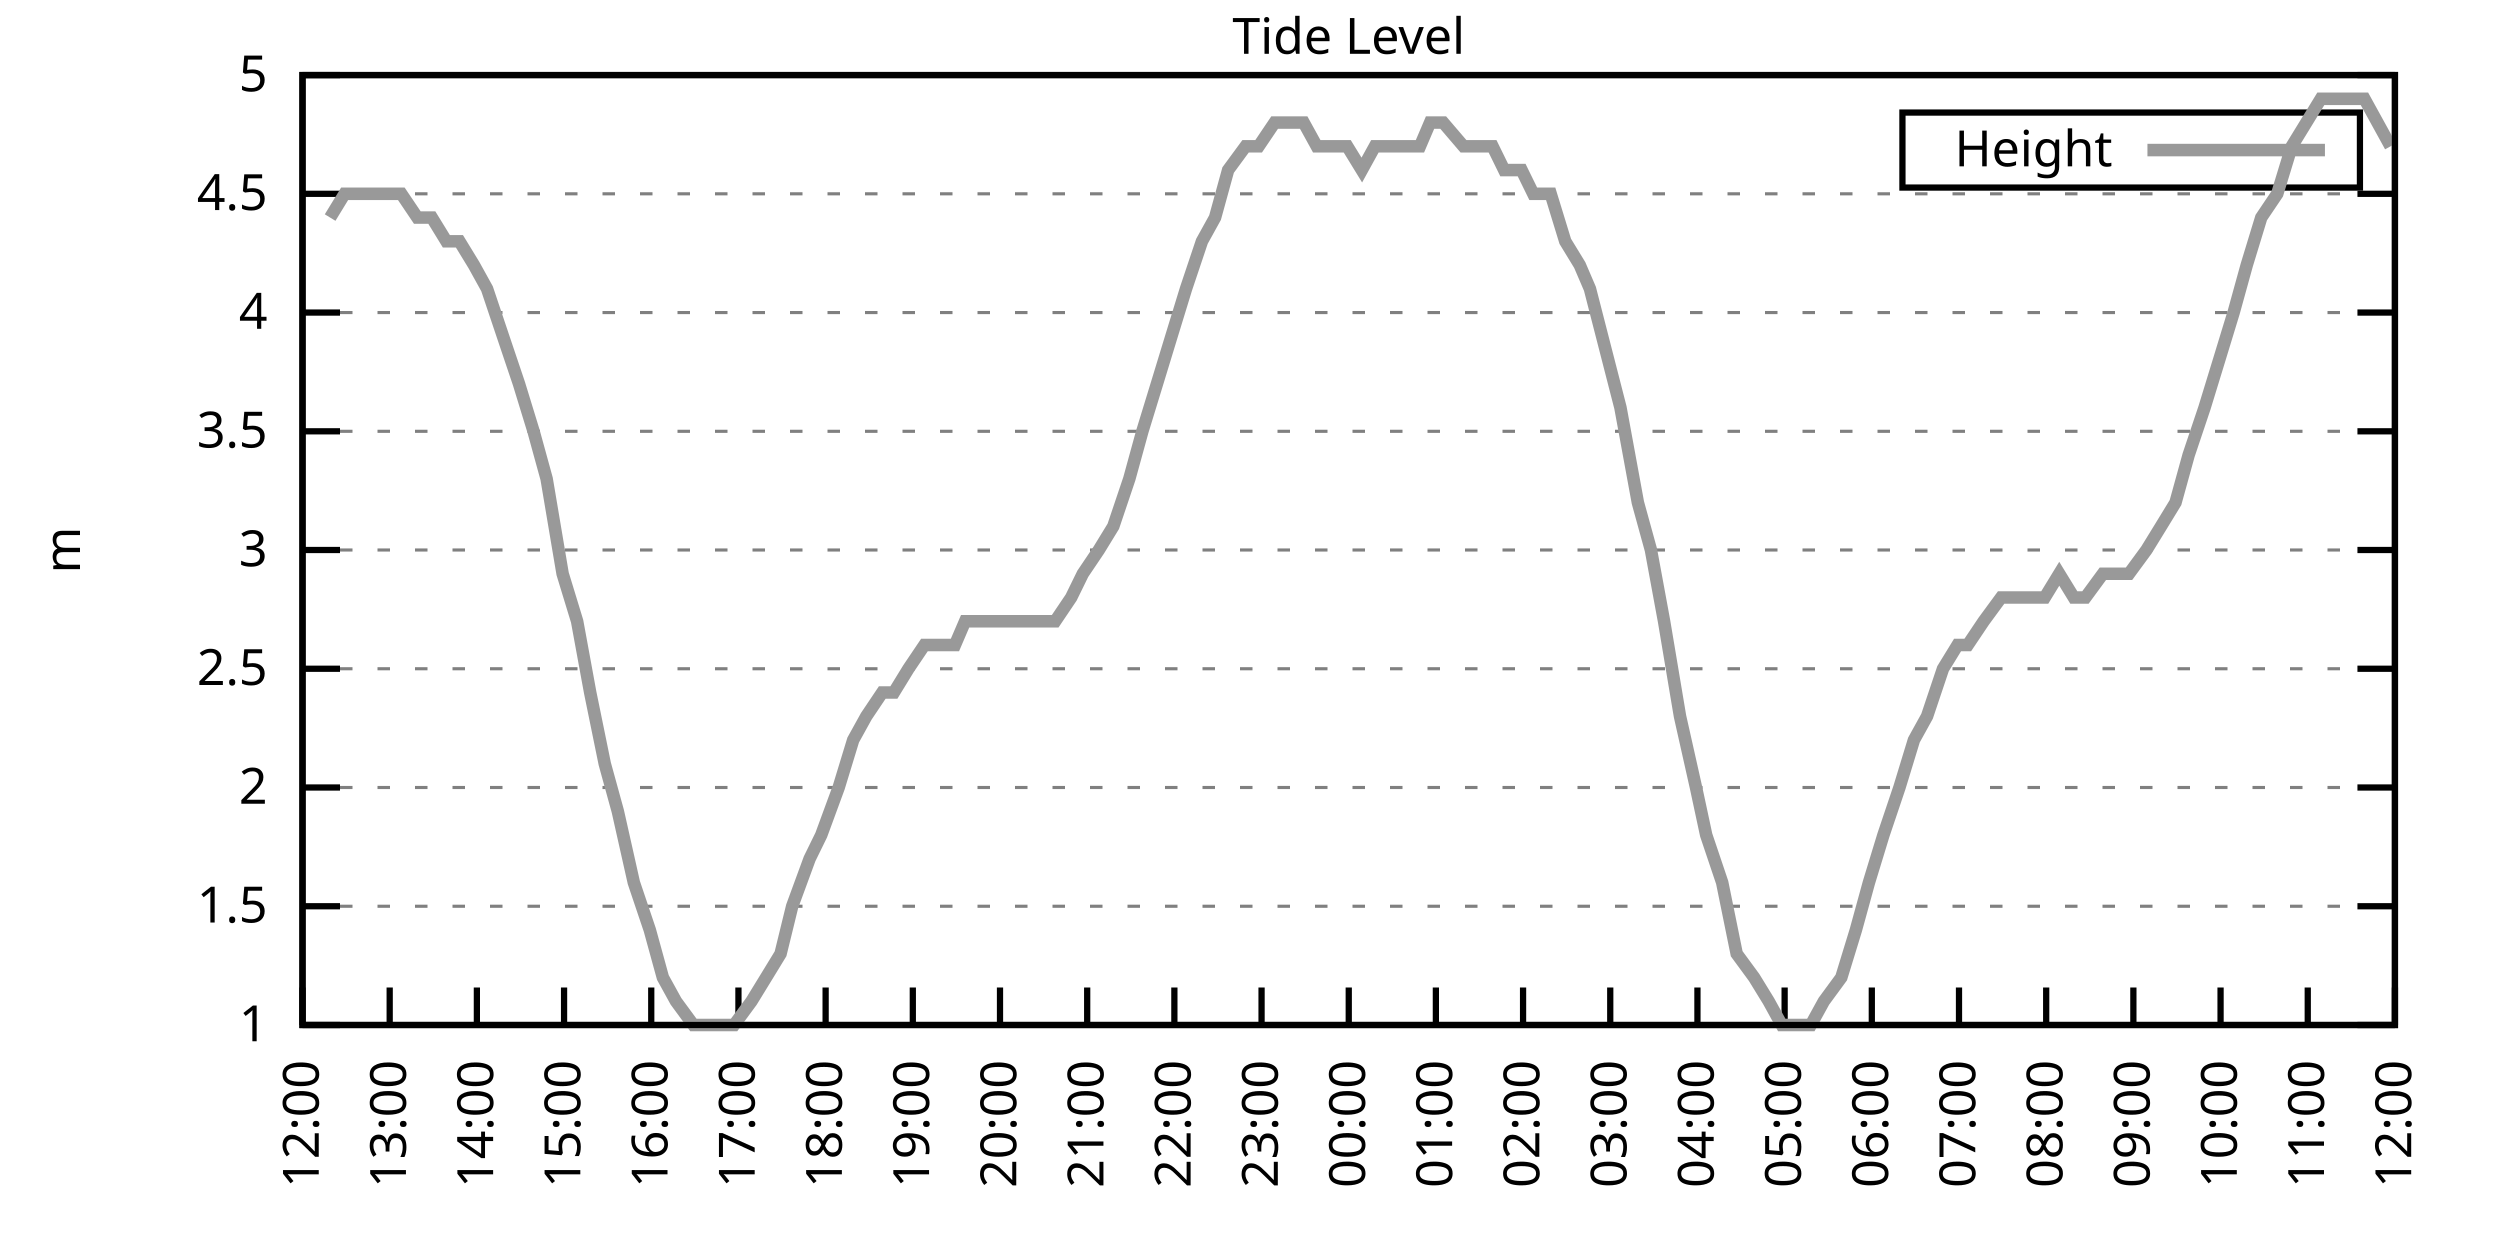
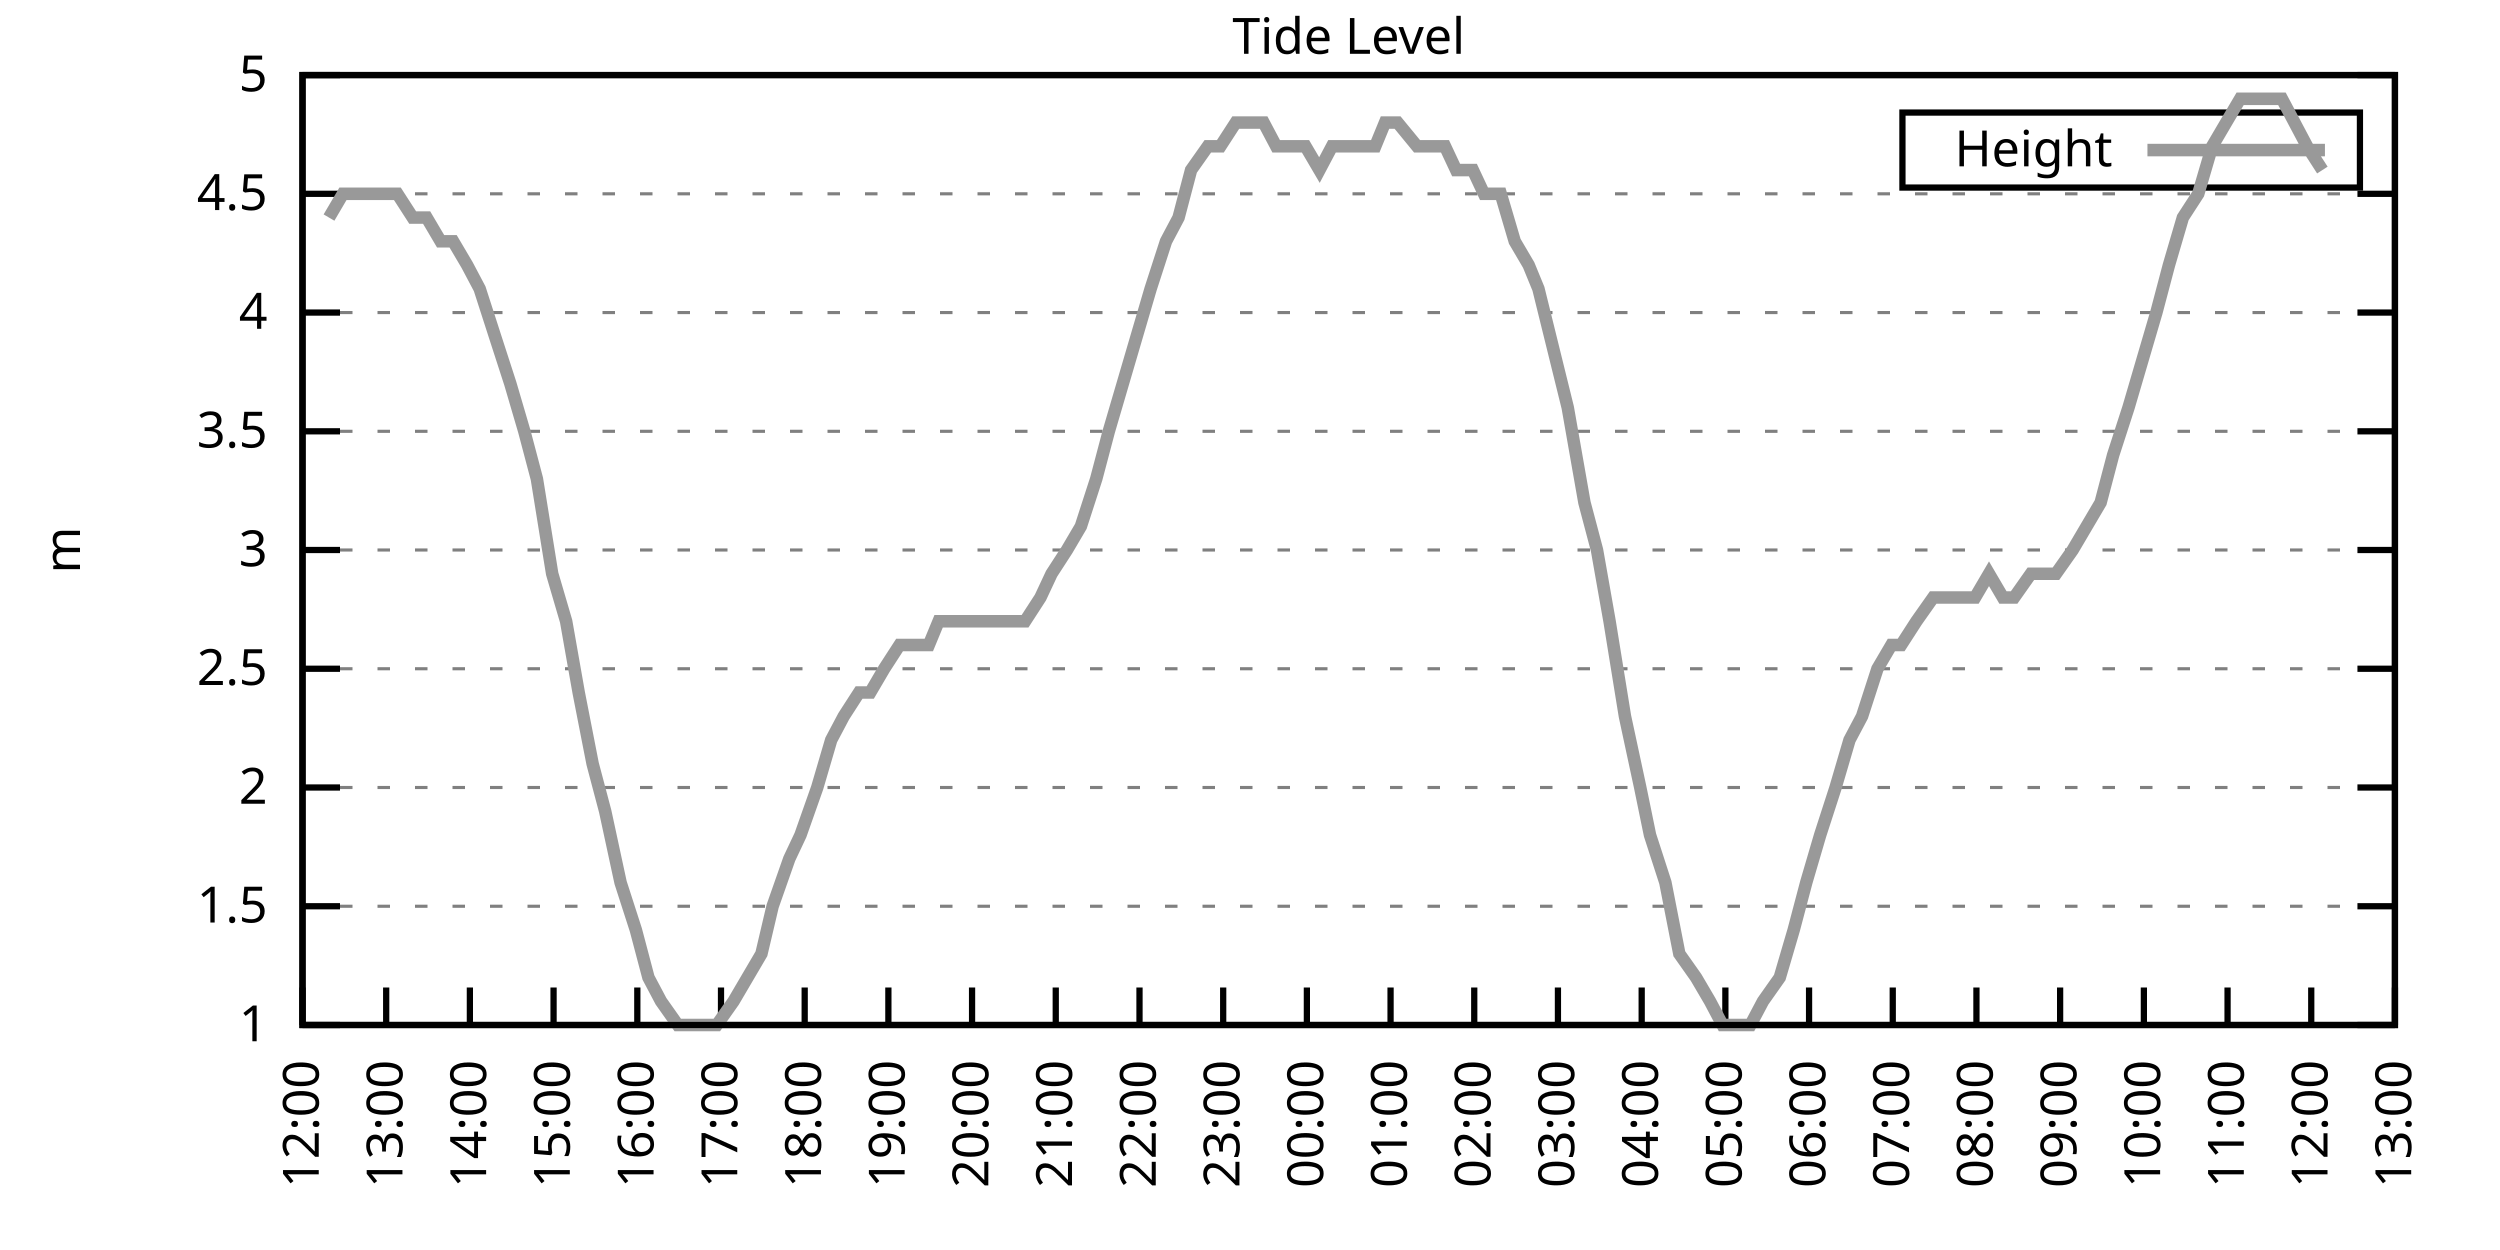
<svg xmlns="http://www.w3.org/2000/svg" xmlns:xlink="http://www.w3.org/1999/xlink" width="400" height="200" viewBox="0 0 400 200">
  <g id="gnuplot_canvas">
    <rect x="0" y="0" width="400" height="200" fill="none" />
    <defs>
      <circle id="gpDot" r="0.5" stroke-width="0.5" stroke="currentColor" />
      <path id="gpPt0" stroke-width="0.333" stroke="currentColor" d="M-1,0 h2 M0,-1 v2" />
      <path id="gpPt1" stroke-width="0.333" stroke="currentColor" d="M-1,-1 L1,1 M1,-1 L-1,1" />
      <path id="gpPt2" stroke-width="0.333" stroke="currentColor" d="M-1,0 L1,0 M0,-1 L0,1 M-1,-1 L1,1 M-1,1 L1,-1" />
      <rect id="gpPt3" stroke-width="0.333" stroke="currentColor" x="-1" y="-1" width="2" height="2" />
      <rect id="gpPt4" stroke-width="0.333" stroke="currentColor" fill="currentColor" x="-1" y="-1" width="2" height="2" />
      <circle id="gpPt5" stroke-width="0.333" stroke="currentColor" cx="0" cy="0" r="1" />
      <use xlink:href="#gpPt5" id="gpPt6" fill="currentColor" stroke="none" />
      <path id="gpPt7" stroke-width="0.333" stroke="currentColor" d="M0,-1.33 L-1.33,0.67 L1.33,0.67 z" />
      <use xlink:href="#gpPt7" id="gpPt8" fill="currentColor" stroke="none" />
      <use xlink:href="#gpPt7" id="gpPt9" stroke="currentColor" transform="rotate(180)" />
      <use xlink:href="#gpPt9" id="gpPt10" fill="currentColor" stroke="none" />
      <use xlink:href="#gpPt3" id="gpPt11" stroke="currentColor" transform="rotate(45)" />
      <use xlink:href="#gpPt11" id="gpPt12" fill="currentColor" stroke="none" />
      <path id="gpPt13" stroke-width="0.333" stroke="currentColor" d="M0,1.330 L1.265,0.411 L0.782,-1.067 L-0.782,-1.076 L-1.265,0.411 z" />
      <use xlink:href="#gpPt13" id="gpPt14" fill="currentColor" stroke="none" />
      <filter id="textbox" filterUnits="objectBoundingBox" x="0" y="0" height="1" width="1">
        <feFlood flood-color="white" flood-opacity="1" result="bgnd" />
        <feComposite in="SourceGraphic" in2="bgnd" operator="atop" />
      </filter>
      <filter id="greybox" filterUnits="objectBoundingBox" x="0" y="0" height="1" width="1">
        <feFlood flood-color="lightgrey" flood-opacity="1" result="grey" />
        <feComposite in="SourceGraphic" in2="grey" operator="atop" />
      </filter>
    </defs>
    <g fill="none" color="white" stroke="currentColor" stroke-width="1.00" stroke-linecap="butt" stroke-linejoin="miter">
</g>
    <g fill="none" color="black" stroke="currentColor" stroke-width="1.00" stroke-linecap="butt" stroke-linejoin="miter">
      <g stroke="none" shape-rendering="crispEdges">
        <polygon fill="rgb(255, 255, 255)" points="48.40,164.00 383.18,164.00 383.18,12.02 48.40,12.02 " />
      </g>
    </g>
    <g fill="none" color="black" stroke="currentColor" stroke-width="1.00" stroke-linecap="butt" stroke-linejoin="miter">
</g>
    <g fill="none" color="black" stroke="black" stroke-width="0.50" stroke-linecap="butt" stroke-linejoin="miter">
</g>
    <g fill="none" color="gray" stroke="currentColor" stroke-width="0.50" stroke-linecap="butt" stroke-linejoin="miter">
      <path stroke="gray" stroke-dasharray="2,4" class="gridline" d="M48.40,164.00 L383.19,164.00  " />
    </g>
    <g fill="none" color="gray" stroke="gray" stroke-width="1.00" stroke-linecap="butt" stroke-linejoin="miter">
</g>
    <g fill="none" color="black" stroke="currentColor" stroke-width="1.00" stroke-linecap="butt" stroke-linejoin="miter">
      <path stroke="black" d="M48.40,164.00 L54.40,164.00 M383.19,164.00 L377.19,164.00  " />
      <g transform="translate(42.80,166.60)" stroke="none" fill="black" font-family="Sans" font-size="8.00" text-anchor="end">
        <text>
          <tspan font-family="Sans"> 1</tspan>
        </text>
      </g>
    </g>
    <g fill="none" color="black" stroke="currentColor" stroke-width="1.00" stroke-linecap="butt" stroke-linejoin="miter">
</g>
    <g fill="none" color="black" stroke="black" stroke-width="0.50" stroke-linecap="butt" stroke-linejoin="miter">
</g>
    <g fill="none" color="gray" stroke="currentColor" stroke-width="0.50" stroke-linecap="butt" stroke-linejoin="miter">
      <path stroke="gray" stroke-dasharray="2,4" class="gridline" d="M48.40,145.00 L383.19,145.00  " />
    </g>
    <g fill="none" color="gray" stroke="gray" stroke-width="1.00" stroke-linecap="butt" stroke-linejoin="miter">
</g>
    <g fill="none" color="black" stroke="currentColor" stroke-width="1.00" stroke-linecap="butt" stroke-linejoin="miter">
      <path stroke="black" d="M48.40,145.00 L54.40,145.00 M383.19,145.00 L377.19,145.00  " />
      <g transform="translate(42.80,147.60)" stroke="none" fill="black" font-family="Sans" font-size="8.00" text-anchor="end">
        <text>
          <tspan font-family="Sans"> 1.5</tspan>
        </text>
      </g>
    </g>
    <g fill="none" color="black" stroke="currentColor" stroke-width="1.00" stroke-linecap="butt" stroke-linejoin="miter">
</g>
    <g fill="none" color="black" stroke="black" stroke-width="0.50" stroke-linecap="butt" stroke-linejoin="miter">
</g>
    <g fill="none" color="gray" stroke="currentColor" stroke-width="0.50" stroke-linecap="butt" stroke-linejoin="miter">
      <path stroke="gray" stroke-dasharray="2,4" class="gridline" d="M48.40,126.00 L383.19,126.00  " />
    </g>
    <g fill="none" color="gray" stroke="gray" stroke-width="1.00" stroke-linecap="butt" stroke-linejoin="miter">
</g>
    <g fill="none" color="black" stroke="currentColor" stroke-width="1.00" stroke-linecap="butt" stroke-linejoin="miter">
      <path stroke="black" d="M48.40,126.00 L54.40,126.00 M383.19,126.00 L377.19,126.00  " />
      <g transform="translate(42.80,128.60)" stroke="none" fill="black" font-family="Sans" font-size="8.00" text-anchor="end">
        <text>
          <tspan font-family="Sans"> 2</tspan>
        </text>
      </g>
    </g>
    <g fill="none" color="black" stroke="currentColor" stroke-width="1.00" stroke-linecap="butt" stroke-linejoin="miter">
</g>
    <g fill="none" color="black" stroke="black" stroke-width="0.50" stroke-linecap="butt" stroke-linejoin="miter">
</g>
    <g fill="none" color="gray" stroke="currentColor" stroke-width="0.50" stroke-linecap="butt" stroke-linejoin="miter">
      <path stroke="gray" stroke-dasharray="2,4" class="gridline" d="M48.40,107.00 L383.19,107.00  " />
    </g>
    <g fill="none" color="gray" stroke="gray" stroke-width="1.00" stroke-linecap="butt" stroke-linejoin="miter">
</g>
    <g fill="none" color="black" stroke="currentColor" stroke-width="1.00" stroke-linecap="butt" stroke-linejoin="miter">
      <path stroke="black" d="M48.40,107.00 L54.40,107.00 M383.19,107.00 L377.19,107.00  " />
      <g transform="translate(42.80,109.60)" stroke="none" fill="black" font-family="Sans" font-size="8.00" text-anchor="end">
        <text>
          <tspan font-family="Sans"> 2.5</tspan>
        </text>
      </g>
    </g>
    <g fill="none" color="black" stroke="currentColor" stroke-width="1.00" stroke-linecap="butt" stroke-linejoin="miter">
</g>
    <g fill="none" color="black" stroke="black" stroke-width="0.50" stroke-linecap="butt" stroke-linejoin="miter">
</g>
    <g fill="none" color="gray" stroke="currentColor" stroke-width="0.50" stroke-linecap="butt" stroke-linejoin="miter">
      <path stroke="gray" stroke-dasharray="2,4" class="gridline" d="M48.40,88.00 L383.19,88.00  " />
    </g>
    <g fill="none" color="gray" stroke="gray" stroke-width="1.00" stroke-linecap="butt" stroke-linejoin="miter">
</g>
    <g fill="none" color="black" stroke="currentColor" stroke-width="1.00" stroke-linecap="butt" stroke-linejoin="miter">
      <path stroke="black" d="M48.40,88.00 L54.40,88.00 M383.19,88.00 L377.19,88.00  " />
      <g transform="translate(42.80,90.60)" stroke="none" fill="black" font-family="Sans" font-size="8.00" text-anchor="end">
        <text>
          <tspan font-family="Sans"> 3</tspan>
        </text>
      </g>
    </g>
    <g fill="none" color="black" stroke="currentColor" stroke-width="1.00" stroke-linecap="butt" stroke-linejoin="miter">
</g>
    <g fill="none" color="black" stroke="black" stroke-width="0.50" stroke-linecap="butt" stroke-linejoin="miter">
</g>
    <g fill="none" color="gray" stroke="currentColor" stroke-width="0.50" stroke-linecap="butt" stroke-linejoin="miter">
      <path stroke="gray" stroke-dasharray="2,4" class="gridline" d="M48.40,69.01 L383.19,69.01  " />
    </g>
    <g fill="none" color="gray" stroke="gray" stroke-width="1.00" stroke-linecap="butt" stroke-linejoin="miter">
</g>
    <g fill="none" color="black" stroke="currentColor" stroke-width="1.00" stroke-linecap="butt" stroke-linejoin="miter">
      <path stroke="black" d="M48.40,69.01 L54.40,69.01 M383.19,69.01 L377.19,69.01  " />
      <g transform="translate(42.80,71.61)" stroke="none" fill="black" font-family="Sans" font-size="8.00" text-anchor="end">
        <text>
          <tspan font-family="Sans"> 3.5</tspan>
        </text>
      </g>
    </g>
    <g fill="none" color="black" stroke="currentColor" stroke-width="1.00" stroke-linecap="butt" stroke-linejoin="miter">
</g>
    <g fill="none" color="black" stroke="black" stroke-width="0.50" stroke-linecap="butt" stroke-linejoin="miter">
</g>
    <g fill="none" color="gray" stroke="currentColor" stroke-width="0.50" stroke-linecap="butt" stroke-linejoin="miter">
      <path stroke="gray" stroke-dasharray="2,4" class="gridline" d="M48.40,50.01 L383.19,50.01  " />
    </g>
    <g fill="none" color="gray" stroke="gray" stroke-width="1.00" stroke-linecap="butt" stroke-linejoin="miter">
</g>
    <g fill="none" color="black" stroke="currentColor" stroke-width="1.00" stroke-linecap="butt" stroke-linejoin="miter">
      <path stroke="black" d="M48.40,50.01 L54.40,50.01 M383.19,50.01 L377.19,50.01  " />
      <g transform="translate(42.80,52.61)" stroke="none" fill="black" font-family="Sans" font-size="8.00" text-anchor="end">
        <text>
          <tspan font-family="Sans"> 4</tspan>
        </text>
      </g>
    </g>
    <g fill="none" color="black" stroke="currentColor" stroke-width="1.00" stroke-linecap="butt" stroke-linejoin="miter">
</g>
    <g fill="none" color="black" stroke="black" stroke-width="0.50" stroke-linecap="butt" stroke-linejoin="miter">
</g>
    <g fill="none" color="gray" stroke="currentColor" stroke-width="0.50" stroke-linecap="butt" stroke-linejoin="miter">
      <path stroke="gray" stroke-dasharray="2,4" class="gridline" d="M48.40,31.01 L383.19,31.01  " />
    </g>
    <g fill="none" color="gray" stroke="gray" stroke-width="1.00" stroke-linecap="butt" stroke-linejoin="miter">
</g>
    <g fill="none" color="black" stroke="currentColor" stroke-width="1.00" stroke-linecap="butt" stroke-linejoin="miter">
      <path stroke="black" d="M48.40,31.01 L54.40,31.01 M383.19,31.01 L377.19,31.01  " />
      <g transform="translate(42.80,33.61)" stroke="none" fill="black" font-family="Sans" font-size="8.00" text-anchor="end">
        <text>
          <tspan font-family="Sans"> 4.5</tspan>
        </text>
      </g>
    </g>
    <g fill="none" color="black" stroke="currentColor" stroke-width="1.00" stroke-linecap="butt" stroke-linejoin="miter">
</g>
    <g fill="none" color="black" stroke="black" stroke-width="0.50" stroke-linecap="butt" stroke-linejoin="miter">
</g>
    <g fill="none" color="gray" stroke="currentColor" stroke-width="0.50" stroke-linecap="butt" stroke-linejoin="miter">
      <path stroke="gray" stroke-dasharray="2,4" class="gridline" d="M48.40,12.01 L383.19,12.01  " />
    </g>
    <g fill="none" color="gray" stroke="gray" stroke-width="1.00" stroke-linecap="butt" stroke-linejoin="miter">
</g>
    <g fill="none" color="black" stroke="currentColor" stroke-width="1.00" stroke-linecap="butt" stroke-linejoin="miter">
      <path stroke="black" d="M48.40,12.01 L54.40,12.01 M383.19,12.01 L377.19,12.01  " />
      <g transform="translate(42.80,14.61)" stroke="none" fill="black" font-family="Sans" font-size="8.00" text-anchor="end">
        <text>
          <tspan font-family="Sans"> 5</tspan>
        </text>
      </g>
    </g>
    <g fill="none" color="black" stroke="currentColor" stroke-width="1.00" stroke-linecap="butt" stroke-linejoin="miter">
      <path stroke="black" d="M48.40,164.00 L48.40,158.00  " />
      <g transform="translate(51.00,169.60) rotate(270.00)" stroke="none" fill="black" font-family="Sans" font-size="8.00" text-anchor="end">
        <text>
          <tspan font-family="Sans">12:00</tspan>
        </text>
      </g>
    </g>
    <g fill="none" color="black" stroke="currentColor" stroke-width="1.00" stroke-linecap="butt" stroke-linejoin="miter">
-       <path stroke="black" d="M62.35,164.00 L62.35,158.00  " />
-       <g transform="translate(64.95,169.60) rotate(270.00)" stroke="none" fill="black" font-family="Sans" font-size="8.00" text-anchor="end">
+       <path stroke="black" d="M61.79,164.00 L61.79,158.00  " />
+       <g transform="translate(64.39,169.60) rotate(270.00)" stroke="none" fill="black" font-family="Sans" font-size="8.00" text-anchor="end">
        <text>
          <tspan font-family="Sans">13:00</tspan>
        </text>
      </g>
    </g>
    <g fill="none" color="black" stroke="currentColor" stroke-width="1.00" stroke-linecap="butt" stroke-linejoin="miter">
-       <path stroke="black" d="M76.30,164.00 L76.30,158.00  " />
-       <g transform="translate(78.90,169.60) rotate(270.00)" stroke="none" fill="black" font-family="Sans" font-size="8.00" text-anchor="end">
+       <path stroke="black" d="M75.18,164.00 L75.18,158.00  " />
+       <g transform="translate(77.78,169.60) rotate(270.00)" stroke="none" fill="black" font-family="Sans" font-size="8.00" text-anchor="end">
        <text>
          <tspan font-family="Sans">14:00</tspan>
        </text>
      </g>
    </g>
    <g fill="none" color="black" stroke="currentColor" stroke-width="1.00" stroke-linecap="butt" stroke-linejoin="miter">
-       <path stroke="black" d="M90.25,164.00 L90.25,158.00  " />
-       <g transform="translate(92.85,169.60) rotate(270.00)" stroke="none" fill="black" font-family="Sans" font-size="8.00" text-anchor="end">
+       <path stroke="black" d="M88.57,164.00 L88.57,158.00  " />
+       <g transform="translate(91.17,169.60) rotate(270.00)" stroke="none" fill="black" font-family="Sans" font-size="8.00" text-anchor="end">
        <text>
          <tspan font-family="Sans">15:00</tspan>
        </text>
      </g>
    </g>
    <g fill="none" color="black" stroke="currentColor" stroke-width="1.00" stroke-linecap="butt" stroke-linejoin="miter">
-       <path stroke="black" d="M104.20,164.00 L104.20,158.00  " />
-       <g transform="translate(106.80,169.60) rotate(270.00)" stroke="none" fill="black" font-family="Sans" font-size="8.00" text-anchor="end">
+       <path stroke="black" d="M101.97,164.00 L101.97,158.00  " />
+       <g transform="translate(104.57,169.60) rotate(270.00)" stroke="none" fill="black" font-family="Sans" font-size="8.00" text-anchor="end">
        <text>
          <tspan font-family="Sans">16:00</tspan>
        </text>
      </g>
    </g>
    <g fill="none" color="black" stroke="currentColor" stroke-width="1.00" stroke-linecap="butt" stroke-linejoin="miter">
-       <path stroke="black" d="M118.15,164.00 L118.15,158.00  " />
-       <g transform="translate(120.75,169.60) rotate(270.00)" stroke="none" fill="black" font-family="Sans" font-size="8.00" text-anchor="end">
+       <path stroke="black" d="M115.36,164.00 L115.36,158.00  " />
+       <g transform="translate(117.96,169.60) rotate(270.00)" stroke="none" fill="black" font-family="Sans" font-size="8.00" text-anchor="end">
        <text>
          <tspan font-family="Sans">17:00</tspan>
        </text>
      </g>
    </g>
    <g fill="none" color="black" stroke="currentColor" stroke-width="1.00" stroke-linecap="butt" stroke-linejoin="miter">
-       <path stroke="black" d="M132.10,164.00 L132.10,158.00  " />
-       <g transform="translate(134.70,169.60) rotate(270.00)" stroke="none" fill="black" font-family="Sans" font-size="8.00" text-anchor="end">
+       <path stroke="black" d="M128.75,164.00 L128.75,158.00  " />
+       <g transform="translate(131.35,169.60) rotate(270.00)" stroke="none" fill="black" font-family="Sans" font-size="8.00" text-anchor="end">
        <text>
          <tspan font-family="Sans">18:00</tspan>
        </text>
      </g>
    </g>
    <g fill="none" color="black" stroke="currentColor" stroke-width="1.00" stroke-linecap="butt" stroke-linejoin="miter">
-       <path stroke="black" d="M146.05,164.00 L146.05,158.00  " />
-       <g transform="translate(148.65,169.60) rotate(270.00)" stroke="none" fill="black" font-family="Sans" font-size="8.00" text-anchor="end">
+       <path stroke="black" d="M142.14,164.00 L142.14,158.00  " />
+       <g transform="translate(144.74,169.60) rotate(270.00)" stroke="none" fill="black" font-family="Sans" font-size="8.00" text-anchor="end">
        <text>
          <tspan font-family="Sans">19:00</tspan>
        </text>
      </g>
    </g>
    <g fill="none" color="black" stroke="currentColor" stroke-width="1.00" stroke-linecap="butt" stroke-linejoin="miter">
-       <path stroke="black" d="M160.00,164.00 L160.00,158.00  " />
-       <g transform="translate(162.60,169.60) rotate(270.00)" stroke="none" fill="black" font-family="Sans" font-size="8.00" text-anchor="end">
+       <path stroke="black" d="M155.53,164.00 L155.53,158.00  " />
+       <g transform="translate(158.13,169.60) rotate(270.00)" stroke="none" fill="black" font-family="Sans" font-size="8.00" text-anchor="end">
        <text>
          <tspan font-family="Sans">20:00</tspan>
        </text>
      </g>
    </g>
    <g fill="none" color="black" stroke="currentColor" stroke-width="1.00" stroke-linecap="butt" stroke-linejoin="miter">
-       <path stroke="black" d="M173.95,164.00 L173.95,158.00  " />
-       <g transform="translate(176.55,169.60) rotate(270.00)" stroke="none" fill="black" font-family="Sans" font-size="8.00" text-anchor="end">
+       <path stroke="black" d="M168.92,164.00 L168.92,158.00  " />
+       <g transform="translate(171.52,169.60) rotate(270.00)" stroke="none" fill="black" font-family="Sans" font-size="8.00" text-anchor="end">
        <text>
          <tspan font-family="Sans">21:00</tspan>
        </text>
      </g>
    </g>
    <g fill="none" color="black" stroke="currentColor" stroke-width="1.00" stroke-linecap="butt" stroke-linejoin="miter">
-       <path stroke="black" d="M187.90,164.00 L187.90,158.00  " />
-       <g transform="translate(190.50,169.60) rotate(270.00)" stroke="none" fill="black" font-family="Sans" font-size="8.00" text-anchor="end">
+       <path stroke="black" d="M182.32,164.00 L182.32,158.00  " />
+       <g transform="translate(184.92,169.60) rotate(270.00)" stroke="none" fill="black" font-family="Sans" font-size="8.00" text-anchor="end">
        <text>
          <tspan font-family="Sans">22:00</tspan>
        </text>
      </g>
    </g>
    <g fill="none" color="black" stroke="currentColor" stroke-width="1.00" stroke-linecap="butt" stroke-linejoin="miter">
-       <path stroke="black" d="M201.85,164.00 L201.85,158.00  " />
-       <g transform="translate(204.45,169.60) rotate(270.00)" stroke="none" fill="black" font-family="Sans" font-size="8.00" text-anchor="end">
+       <path stroke="black" d="M195.71,164.00 L195.71,158.00  " />
+       <g transform="translate(198.31,169.60) rotate(270.00)" stroke="none" fill="black" font-family="Sans" font-size="8.00" text-anchor="end">
        <text>
          <tspan font-family="Sans">23:00</tspan>
        </text>
      </g>
    </g>
    <g fill="none" color="black" stroke="currentColor" stroke-width="1.00" stroke-linecap="butt" stroke-linejoin="miter">
-       <path stroke="black" d="M215.80,164.00 L215.80,158.00  " />
-       <g transform="translate(218.40,169.60) rotate(270.00)" stroke="none" fill="black" font-family="Sans" font-size="8.00" text-anchor="end">
+       <path stroke="black" d="M209.10,164.00 L209.10,158.00  " />
+       <g transform="translate(211.70,169.60) rotate(270.00)" stroke="none" fill="black" font-family="Sans" font-size="8.00" text-anchor="end">
        <text>
          <tspan font-family="Sans">00:00</tspan>
        </text>
      </g>
    </g>
    <g fill="none" color="black" stroke="currentColor" stroke-width="1.00" stroke-linecap="butt" stroke-linejoin="miter">
-       <path stroke="black" d="M229.74,164.00 L229.74,158.00  " />
-       <g transform="translate(232.34,169.60) rotate(270.00)" stroke="none" fill="black" font-family="Sans" font-size="8.00" text-anchor="end">
+       <path stroke="black" d="M222.49,164.00 L222.49,158.00  " />
+       <g transform="translate(225.09,169.60) rotate(270.00)" stroke="none" fill="black" font-family="Sans" font-size="8.00" text-anchor="end">
        <text>
          <tspan font-family="Sans">01:00</tspan>
        </text>
      </g>
    </g>
    <g fill="none" color="black" stroke="currentColor" stroke-width="1.00" stroke-linecap="butt" stroke-linejoin="miter">
-       <path stroke="black" d="M243.69,164.00 L243.69,158.00  " />
-       <g transform="translate(246.29,169.60) rotate(270.00)" stroke="none" fill="black" font-family="Sans" font-size="8.00" text-anchor="end">
+       <path stroke="black" d="M235.88,164.00 L235.88,158.00  " />
+       <g transform="translate(238.48,169.60) rotate(270.00)" stroke="none" fill="black" font-family="Sans" font-size="8.00" text-anchor="end">
        <text>
          <tspan font-family="Sans">02:00</tspan>
        </text>
      </g>
    </g>
    <g fill="none" color="black" stroke="currentColor" stroke-width="1.00" stroke-linecap="butt" stroke-linejoin="miter">
-       <path stroke="black" d="M257.64,164.00 L257.64,158.00  " />
-       <g transform="translate(260.24,169.60) rotate(270.00)" stroke="none" fill="black" font-family="Sans" font-size="8.00" text-anchor="end">
+       <path stroke="black" d="M249.27,164.00 L249.27,158.00  " />
+       <g transform="translate(251.87,169.60) rotate(270.00)" stroke="none" fill="black" font-family="Sans" font-size="8.00" text-anchor="end">
        <text>
          <tspan font-family="Sans">03:00</tspan>
        </text>
      </g>
    </g>
    <g fill="none" color="black" stroke="currentColor" stroke-width="1.00" stroke-linecap="butt" stroke-linejoin="miter">
-       <path stroke="black" d="M271.59,164.00 L271.59,158.00  " />
-       <g transform="translate(274.19,169.60) rotate(270.00)" stroke="none" fill="black" font-family="Sans" font-size="8.00" text-anchor="end">
+       <path stroke="black" d="M262.67,164.00 L262.67,158.00  " />
+       <g transform="translate(265.27,169.60) rotate(270.00)" stroke="none" fill="black" font-family="Sans" font-size="8.00" text-anchor="end">
        <text>
          <tspan font-family="Sans">04:00</tspan>
        </text>
      </g>
    </g>
    <g fill="none" color="black" stroke="currentColor" stroke-width="1.00" stroke-linecap="butt" stroke-linejoin="miter">
-       <path stroke="black" d="M285.54,164.00 L285.54,158.00  " />
-       <g transform="translate(288.14,169.60) rotate(270.00)" stroke="none" fill="black" font-family="Sans" font-size="8.00" text-anchor="end">
+       <path stroke="black" d="M276.06,164.00 L276.06,158.00  " />
+       <g transform="translate(278.66,169.60) rotate(270.00)" stroke="none" fill="black" font-family="Sans" font-size="8.00" text-anchor="end">
        <text>
          <tspan font-family="Sans">05:00</tspan>
        </text>
      </g>
    </g>
    <g fill="none" color="black" stroke="currentColor" stroke-width="1.00" stroke-linecap="butt" stroke-linejoin="miter">
-       <path stroke="black" d="M299.49,164.00 L299.49,158.00  " />
-       <g transform="translate(302.09,169.60) rotate(270.00)" stroke="none" fill="black" font-family="Sans" font-size="8.00" text-anchor="end">
+       <path stroke="black" d="M289.45,164.00 L289.45,158.00  " />
+       <g transform="translate(292.05,169.60) rotate(270.00)" stroke="none" fill="black" font-family="Sans" font-size="8.00" text-anchor="end">
        <text>
          <tspan font-family="Sans">06:00</tspan>
        </text>
      </g>
    </g>
    <g fill="none" color="black" stroke="currentColor" stroke-width="1.00" stroke-linecap="butt" stroke-linejoin="miter">
-       <path stroke="black" d="M313.44,164.00 L313.44,158.00  " />
-       <g transform="translate(316.04,169.60) rotate(270.00)" stroke="none" fill="black" font-family="Sans" font-size="8.00" text-anchor="end">
+       <path stroke="black" d="M302.84,164.00 L302.84,158.00  " />
+       <g transform="translate(305.44,169.60) rotate(270.00)" stroke="none" fill="black" font-family="Sans" font-size="8.00" text-anchor="end">
        <text>
          <tspan font-family="Sans">07:00</tspan>
        </text>
      </g>
    </g>
    <g fill="none" color="black" stroke="currentColor" stroke-width="1.00" stroke-linecap="butt" stroke-linejoin="miter">
-       <path stroke="black" d="M327.39,164.00 L327.39,158.00  " />
-       <g transform="translate(329.99,169.60) rotate(270.00)" stroke="none" fill="black" font-family="Sans" font-size="8.00" text-anchor="end">
+       <path stroke="black" d="M316.23,164.00 L316.23,158.00  " />
+       <g transform="translate(318.83,169.60) rotate(270.00)" stroke="none" fill="black" font-family="Sans" font-size="8.00" text-anchor="end">
        <text>
          <tspan font-family="Sans">08:00</tspan>
        </text>
      </g>
    </g>
    <g fill="none" color="black" stroke="currentColor" stroke-width="1.00" stroke-linecap="butt" stroke-linejoin="miter">
-       <path stroke="black" d="M341.34,164.00 L341.34,158.00  " />
-       <g transform="translate(343.94,169.60) rotate(270.00)" stroke="none" fill="black" font-family="Sans" font-size="8.00" text-anchor="end">
+       <path stroke="black" d="M329.62,164.00 L329.62,158.00  " />
+       <g transform="translate(332.22,169.60) rotate(270.00)" stroke="none" fill="black" font-family="Sans" font-size="8.00" text-anchor="end">
        <text>
          <tspan font-family="Sans">09:00</tspan>
        </text>
      </g>
    </g>
    <g fill="none" color="black" stroke="currentColor" stroke-width="1.00" stroke-linecap="butt" stroke-linejoin="miter">
-       <path stroke="black" d="M355.29,164.00 L355.29,158.00  " />
-       <g transform="translate(357.89,169.60) rotate(270.00)" stroke="none" fill="black" font-family="Sans" font-size="8.00" text-anchor="end">
+       <path stroke="black" d="M343.02,164.00 L343.02,158.00  " />
+       <g transform="translate(345.62,169.60) rotate(270.00)" stroke="none" fill="black" font-family="Sans" font-size="8.00" text-anchor="end">
        <text>
          <tspan font-family="Sans">10:00</tspan>
        </text>
      </g>
    </g>
    <g fill="none" color="black" stroke="currentColor" stroke-width="1.00" stroke-linecap="butt" stroke-linejoin="miter">
-       <path stroke="black" d="M369.24,164.00 L369.24,158.00  " />
-       <g transform="translate(371.84,169.60) rotate(270.00)" stroke="none" fill="black" font-family="Sans" font-size="8.00" text-anchor="end">
+       <path stroke="black" d="M356.41,164.00 L356.41,158.00  " />
+       <g transform="translate(359.01,169.60) rotate(270.00)" stroke="none" fill="black" font-family="Sans" font-size="8.00" text-anchor="end">
        <text>
          <tspan font-family="Sans">11:00</tspan>
+         </text>
+       </g>
+     </g>
+     <g fill="none" color="black" stroke="currentColor" stroke-width="1.00" stroke-linecap="butt" stroke-linejoin="miter">
+       <path stroke="black" d="M369.80,164.00 L369.80,158.00  " />
+       <g transform="translate(372.40,169.60) rotate(270.00)" stroke="none" fill="black" font-family="Sans" font-size="8.00" text-anchor="end">
+         <text>
+           <tspan font-family="Sans">12:00</tspan>
        </text>
      </g>
    </g>
    <g fill="none" color="black" stroke="currentColor" stroke-width="1.00" stroke-linecap="butt" stroke-linejoin="miter">
      <path stroke="black" d="M383.19,164.00 L383.19,158.00  " />
      <g transform="translate(385.79,169.60) rotate(270.00)" stroke="none" fill="black" font-family="Sans" font-size="8.00" text-anchor="end">
        <text>
-           <tspan font-family="Sans">12:00</tspan>
+           <tspan font-family="Sans">13:00</tspan>
        </text>
      </g>
    </g>
    <g fill="none" color="black" stroke="currentColor" stroke-width="1.00" stroke-linecap="butt" stroke-linejoin="miter">
</g>
    <g fill="none" color="black" stroke="currentColor" stroke-width="1.00" stroke-linecap="butt" stroke-linejoin="miter">
      <path stroke="black" d="M48.40,12.01 L48.40,164.00 L383.19,164.00 L383.19,12.01 L48.40,12.01 Z  " />
    </g>
    <g fill="none" color="black" stroke="currentColor" stroke-width="1.00" stroke-linecap="butt" stroke-linejoin="miter">
</g>
    <g fill="none" color="black" stroke="currentColor" stroke-width="1.00" stroke-linecap="butt" stroke-linejoin="miter">
      <path stroke="black" d="M304.39,30.01 L304.39,18.01 L377.59,18.01 L377.59,30.01 L304.39,30.01 Z  " />
    </g>
    <g id="Tide_level_plot_1">
      <g fill="none" color="white" stroke="black" stroke-width="2.00" stroke-linecap="butt" stroke-linejoin="miter">
</g>
      <g fill="none" color="black" stroke="currentColor" stroke-width="2.00" stroke-linecap="butt" stroke-linejoin="miter">
        <g transform="translate(337.99,26.61)" stroke="none" fill="black" font-family="Sans" font-size="8.00" text-anchor="end">
          <text>
            <tspan font-family="Sans">Height</tspan>
          </text>
        </g>
      </g>
      <g fill="none" color="black" stroke="currentColor" stroke-width="2.00" stroke-linecap="butt" stroke-linejoin="miter">
-         <path stroke="rgb(153, 153, 153)" d="M343.59,24.01 L371.99,24.01 M52.82,34.81 L55.14,31.01 L57.47,31.01 L59.79,31.01 L61.88,31.01 L64.21,31.01   L66.77,34.81 L69.09,34.81 L71.42,38.61 L73.51,38.61 L75.83,42.41 L77.93,46.21 L80.48,53.81 L83.04,61.41   L85.37,69.01 L87.46,76.61 L90.02,91.80 L92.34,99.40 L94.43,110.80 L96.76,122.20 L98.85,129.80 L101.41,141.20   L103.97,148.80 L106.06,156.40 L108.15,160.20 L110.94,164.00 L113.27,164.00 L115.13,164.00 L117.45,164.00 L120.24,160.20   L122.57,156.40 L124.89,152.60 L126.75,145.00 L129.54,137.40 L131.40,133.60 L134.19,126.00 L136.51,118.40 L138.61,114.60   L141.16,110.80 L143.02,110.80 L145.35,107.00 L147.91,103.20 L150.46,103.20 L152.79,103.20 L154.42,99.40 L157.21,99.40   L159.76,99.40 L162.09,99.40 L164.18,99.40 L166.74,99.40 L168.83,99.40 L171.39,95.60 L173.25,91.80 L175.81,88.00   L178.13,84.21 L180.69,76.61 L182.78,69.01 L185.11,61.41 L187.43,53.81 L189.76,46.21 L192.31,38.61 L194.41,34.81   L196.50,27.21 L199.29,23.41 L201.38,23.41 L203.94,19.61 L206.03,19.61 L208.59,19.61 L210.68,23.41 L213.24,23.41   L215.56,23.41 L217.89,27.21 L219.98,23.41 L222.30,23.41 L224.63,23.41 L227.19,23.41 L228.81,19.61 L230.91,19.61   L234.16,23.41 L236.02,23.41 L238.81,23.41 L240.67,27.21 L243.46,27.21 L245.32,31.01 L248.11,31.01 L250.44,38.61   L252.76,42.41 L254.39,46.21 L259.27,65.21 L262.06,80.41 L264.15,88.00 L266.25,99.40 L268.80,114.60 L271.36,126.00   L272.99,133.60 L275.55,141.20 L277.87,152.60 L280.66,156.40 L282.99,160.20 L285.08,164.00 L287.64,164.00 L289.73,164.00   L291.82,160.20 L294.61,156.40 L296.94,148.80 L299.03,141.20 L301.35,133.60 L303.91,126.00 L306.23,118.40 L308.33,114.60   L310.88,107.00 L313.21,103.20 L314.84,103.20 L317.39,99.40 L320.18,95.60 L322.51,95.60 L324.83,95.60 L327.16,95.60   L329.48,91.80 L331.81,95.60 L333.67,95.60 L336.46,91.80 L338.78,91.80 L340.64,91.80 L343.43,88.00 L345.76,84.21   L348.08,80.41 L350.18,72.81 L352.73,65.21 L355.06,57.61 L357.38,50.01 L359.48,42.41 L361.80,34.81 L364.36,31.01   L366.68,23.41 L369.01,19.61 L371.33,15.81 L373.66,15.81 L375.98,15.81 L378.31,15.81 L380.40,19.61 L382.49,23.41    " />
+         <path stroke="rgb(153, 153, 153)" d="M343.59,24.01 L371.99,24.01 M52.64,34.81 L54.87,31.01 L57.10,31.01 L59.34,31.01 L61.35,31.01 L63.58,31.01   L66.03,34.81 L68.26,34.81 L70.50,38.61 L72.50,38.61 L74.74,42.41 L76.75,46.21 L79.20,53.81 L81.66,61.41   L83.89,69.01 L85.90,76.61 L88.35,91.80 L90.58,99.40 L92.59,110.80 L94.82,122.20 L96.83,129.80 L99.29,141.20   L101.74,148.80 L103.75,156.40 L105.76,160.20 L108.44,164.00 L110.67,164.00 L112.46,164.00 L114.69,164.00 L117.37,160.20   L119.60,156.40 L121.83,152.60 L123.62,145.00 L126.29,137.40 L128.08,133.60 L130.76,126.00 L132.99,118.40 L135.00,114.60   L137.45,110.80 L139.24,110.80 L141.47,107.00 L143.93,103.20 L146.38,103.20 L148.61,103.20 L150.18,99.40 L152.85,99.40   L155.31,99.40 L157.54,99.40 L159.55,99.40 L162.01,99.40 L164.01,99.40 L166.47,95.60 L168.25,91.80 L170.71,88.00   L172.94,84.21 L175.40,76.61 L177.41,69.01 L179.64,61.41 L181.87,53.81 L184.10,46.21 L186.56,38.61 L188.57,34.81   L190.57,27.21 L193.25,23.41 L195.26,23.41 L197.72,19.61 L199.73,19.61 L202.18,19.61 L204.19,23.41 L206.64,23.41   L208.88,23.41 L211.11,27.21 L213.12,23.41 L215.35,23.41 L217.58,23.41 L220.04,23.41 L221.60,19.61 L223.61,19.61   L226.73,23.41 L228.52,23.41 L231.20,23.41 L232.98,27.21 L235.66,27.21 L237.44,31.01 L240.12,31.01 L242.36,38.61   L244.59,42.41 L246.15,46.21 L250.84,65.21 L253.51,80.41 L255.52,88.00 L257.53,99.40 L259.99,114.60 L262.44,126.00   L264.00,133.60 L266.46,141.20 L268.69,152.60 L271.37,156.40 L273.60,160.20 L275.61,164.00 L278.07,164.00 L280.07,164.00   L282.08,160.20 L284.76,156.40 L286.99,148.80 L289.00,141.20 L291.23,133.60 L293.69,126.00 L295.92,118.40 L297.93,114.60   L300.39,107.00 L302.62,103.20 L304.18,103.20 L306.63,99.40 L309.31,95.60 L311.54,95.60 L313.78,95.60 L316.01,95.60   L318.24,91.80 L320.47,95.60 L322.26,95.60 L324.94,91.80 L327.17,91.80 L328.95,91.80 L331.63,88.00 L333.86,84.21   L336.10,80.41 L338.10,72.81 L340.56,65.21 L342.79,57.61 L345.02,50.01 L347.03,42.41 L349.26,34.81 L351.72,31.01   L353.95,23.41 L356.18,19.61 L358.42,15.81 L360.65,15.81 L362.88,15.81 L365.11,15.81 L367.12,19.61 L369.13,23.41   L371.58,27.21  " />
      </g>
    </g>
    <g fill="none" color="black" stroke="currentColor" stroke-width="2.00" stroke-linecap="butt" stroke-linejoin="miter">
</g>
    <g fill="none" color="black" stroke="black" stroke-width="1.00" stroke-linecap="butt" stroke-linejoin="miter">
</g>
    <g fill="none" color="black" stroke="currentColor" stroke-width="1.00" stroke-linecap="butt" stroke-linejoin="miter">
      <path stroke="black" d="M48.40,12.01 L48.40,164.00 L383.19,164.00 L383.19,12.01 L48.40,12.01 Z  " />
      <g transform="translate(12.80,88.01) rotate(270.00)" stroke="none" fill="black" font-family="Sans" font-size="8.00" text-anchor="middle">
        <text>
          <tspan font-family="Sans">m</tspan>
        </text>
      </g>
    </g>
    <g fill="none" color="black" stroke="currentColor" stroke-width="1.00" stroke-linecap="butt" stroke-linejoin="miter">
</g>
    <g fill="none" color="black" stroke="currentColor" stroke-width="1.00" stroke-linecap="butt" stroke-linejoin="miter">
      <g transform="translate(215.79,8.61)" stroke="none" fill="black" font-family="Sans" font-size="8.00" text-anchor="middle">
        <text>
          <tspan font-family="Sans">Tide Level</tspan>
        </text>
      </g>
    </g>
    <g fill="none" color="black" stroke="currentColor" stroke-width="1.00" stroke-linecap="butt" stroke-linejoin="miter">
</g>
  </g>
</svg>
